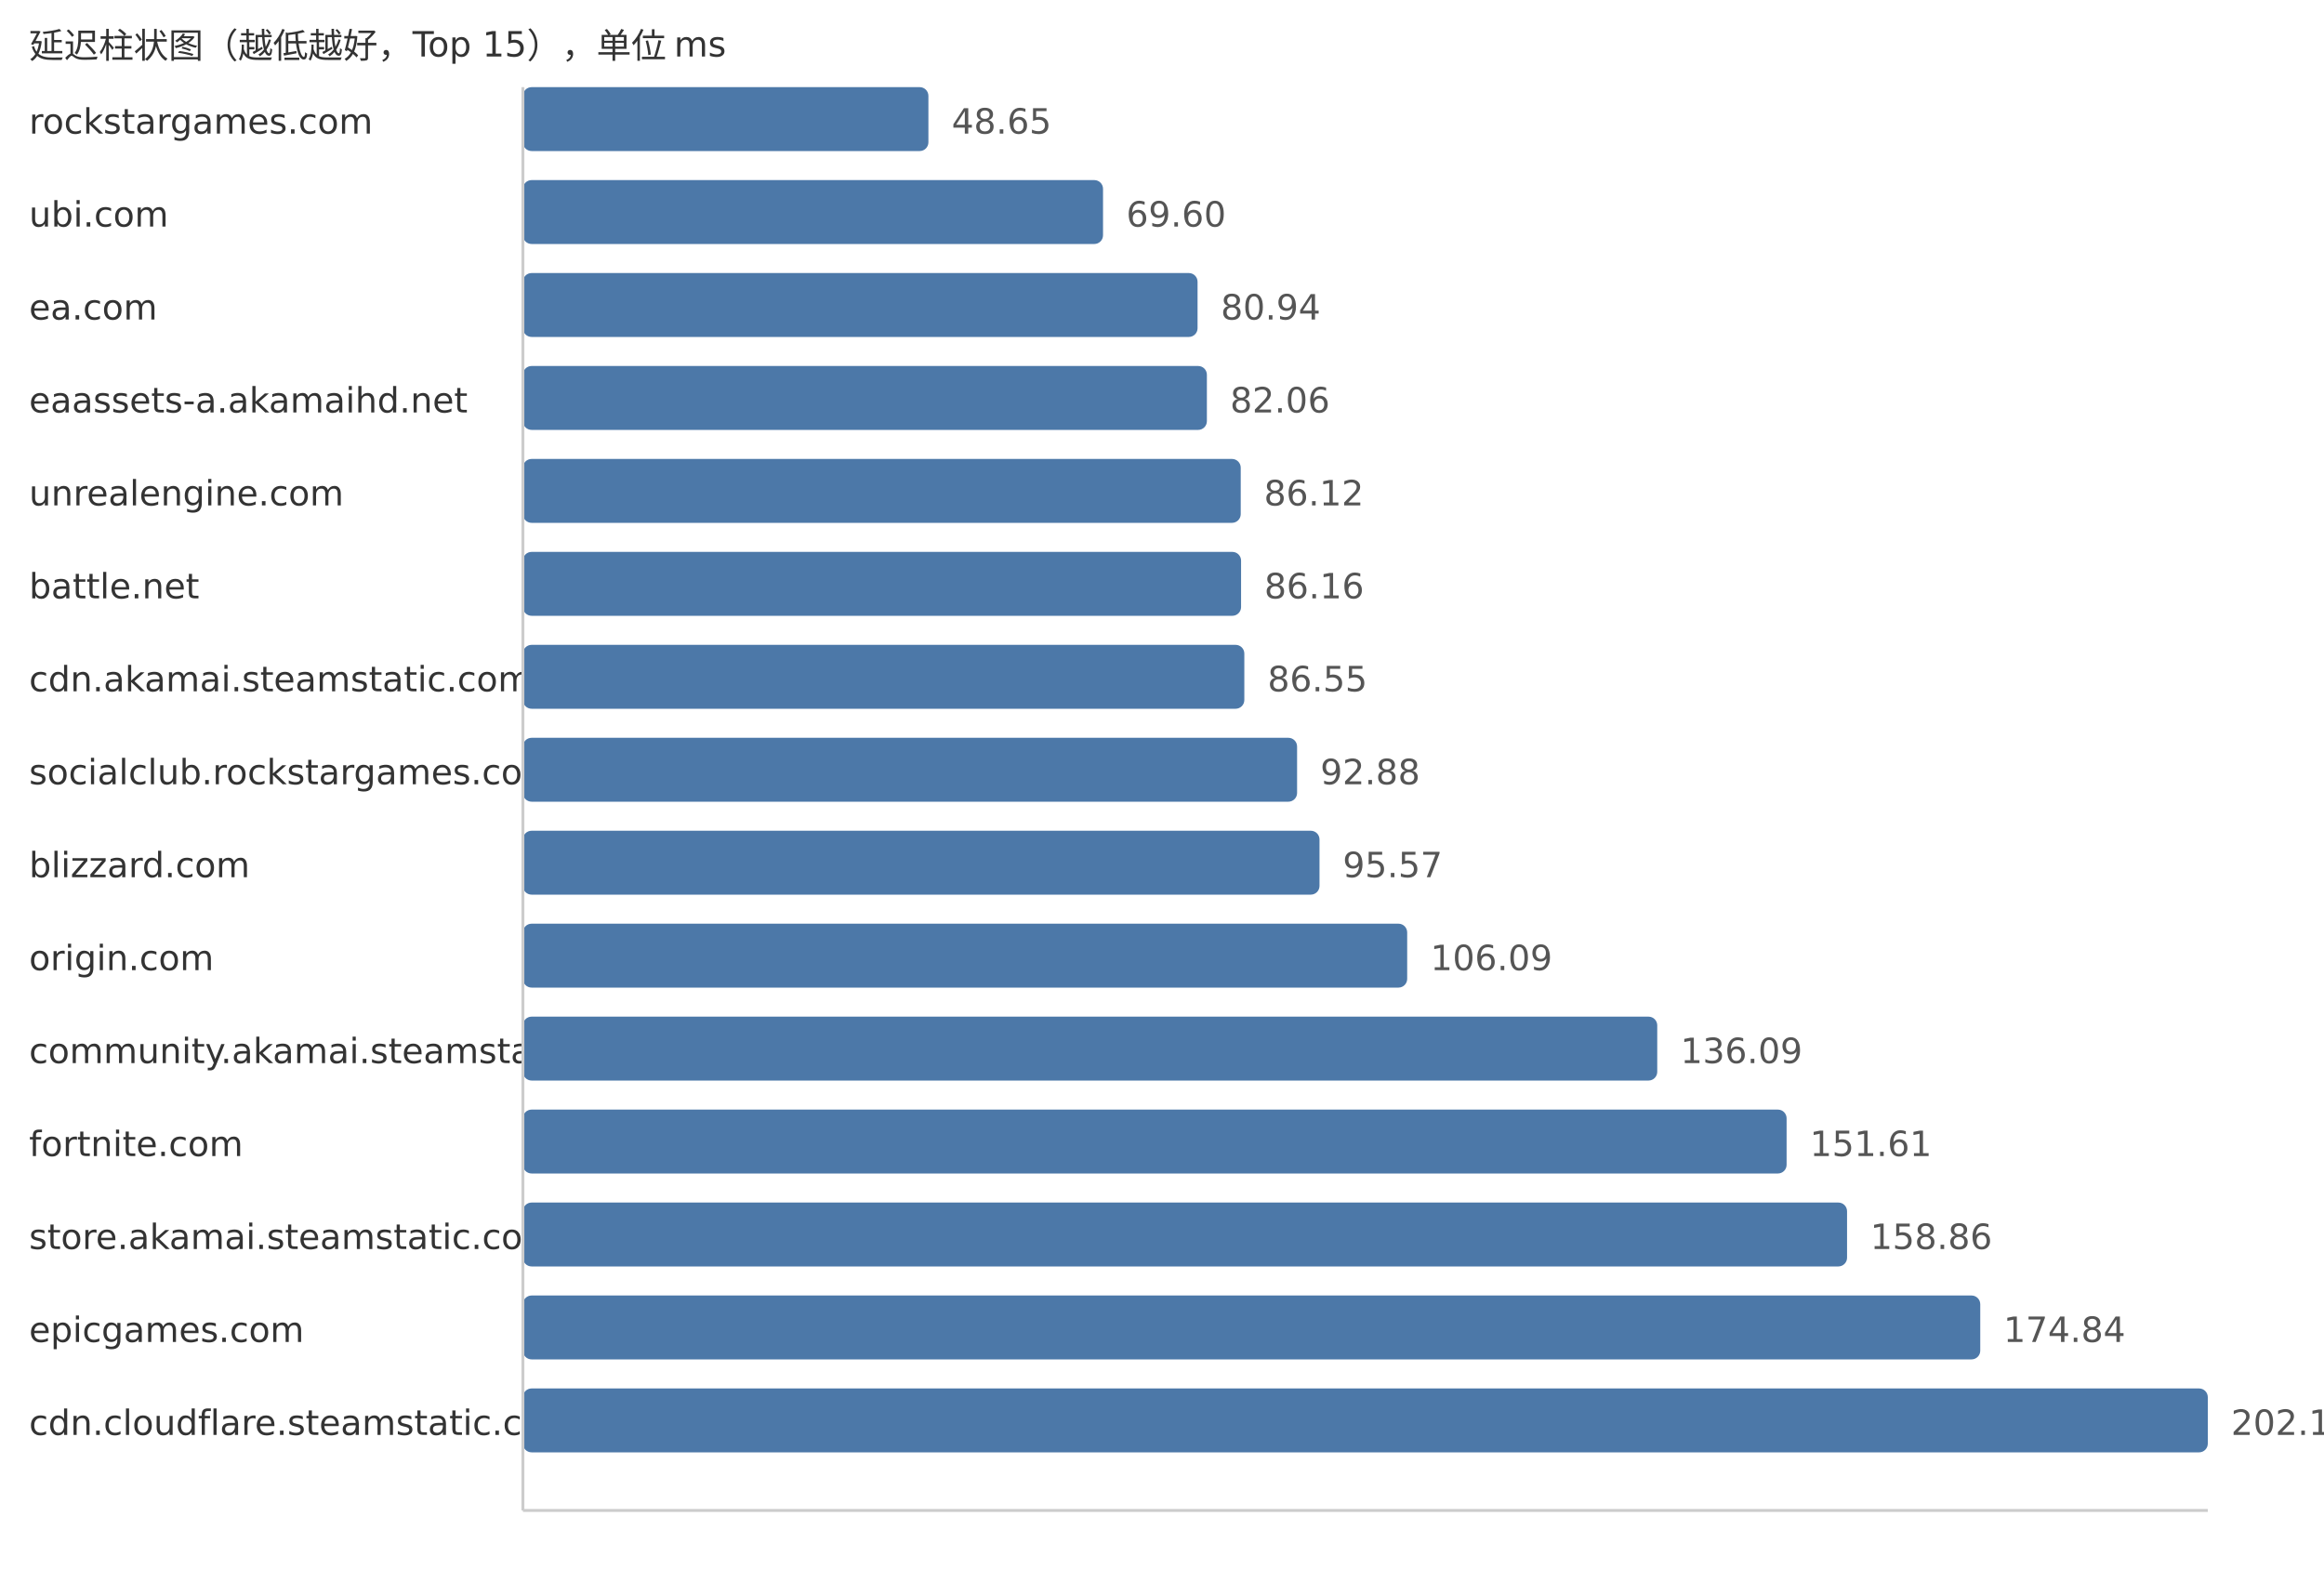
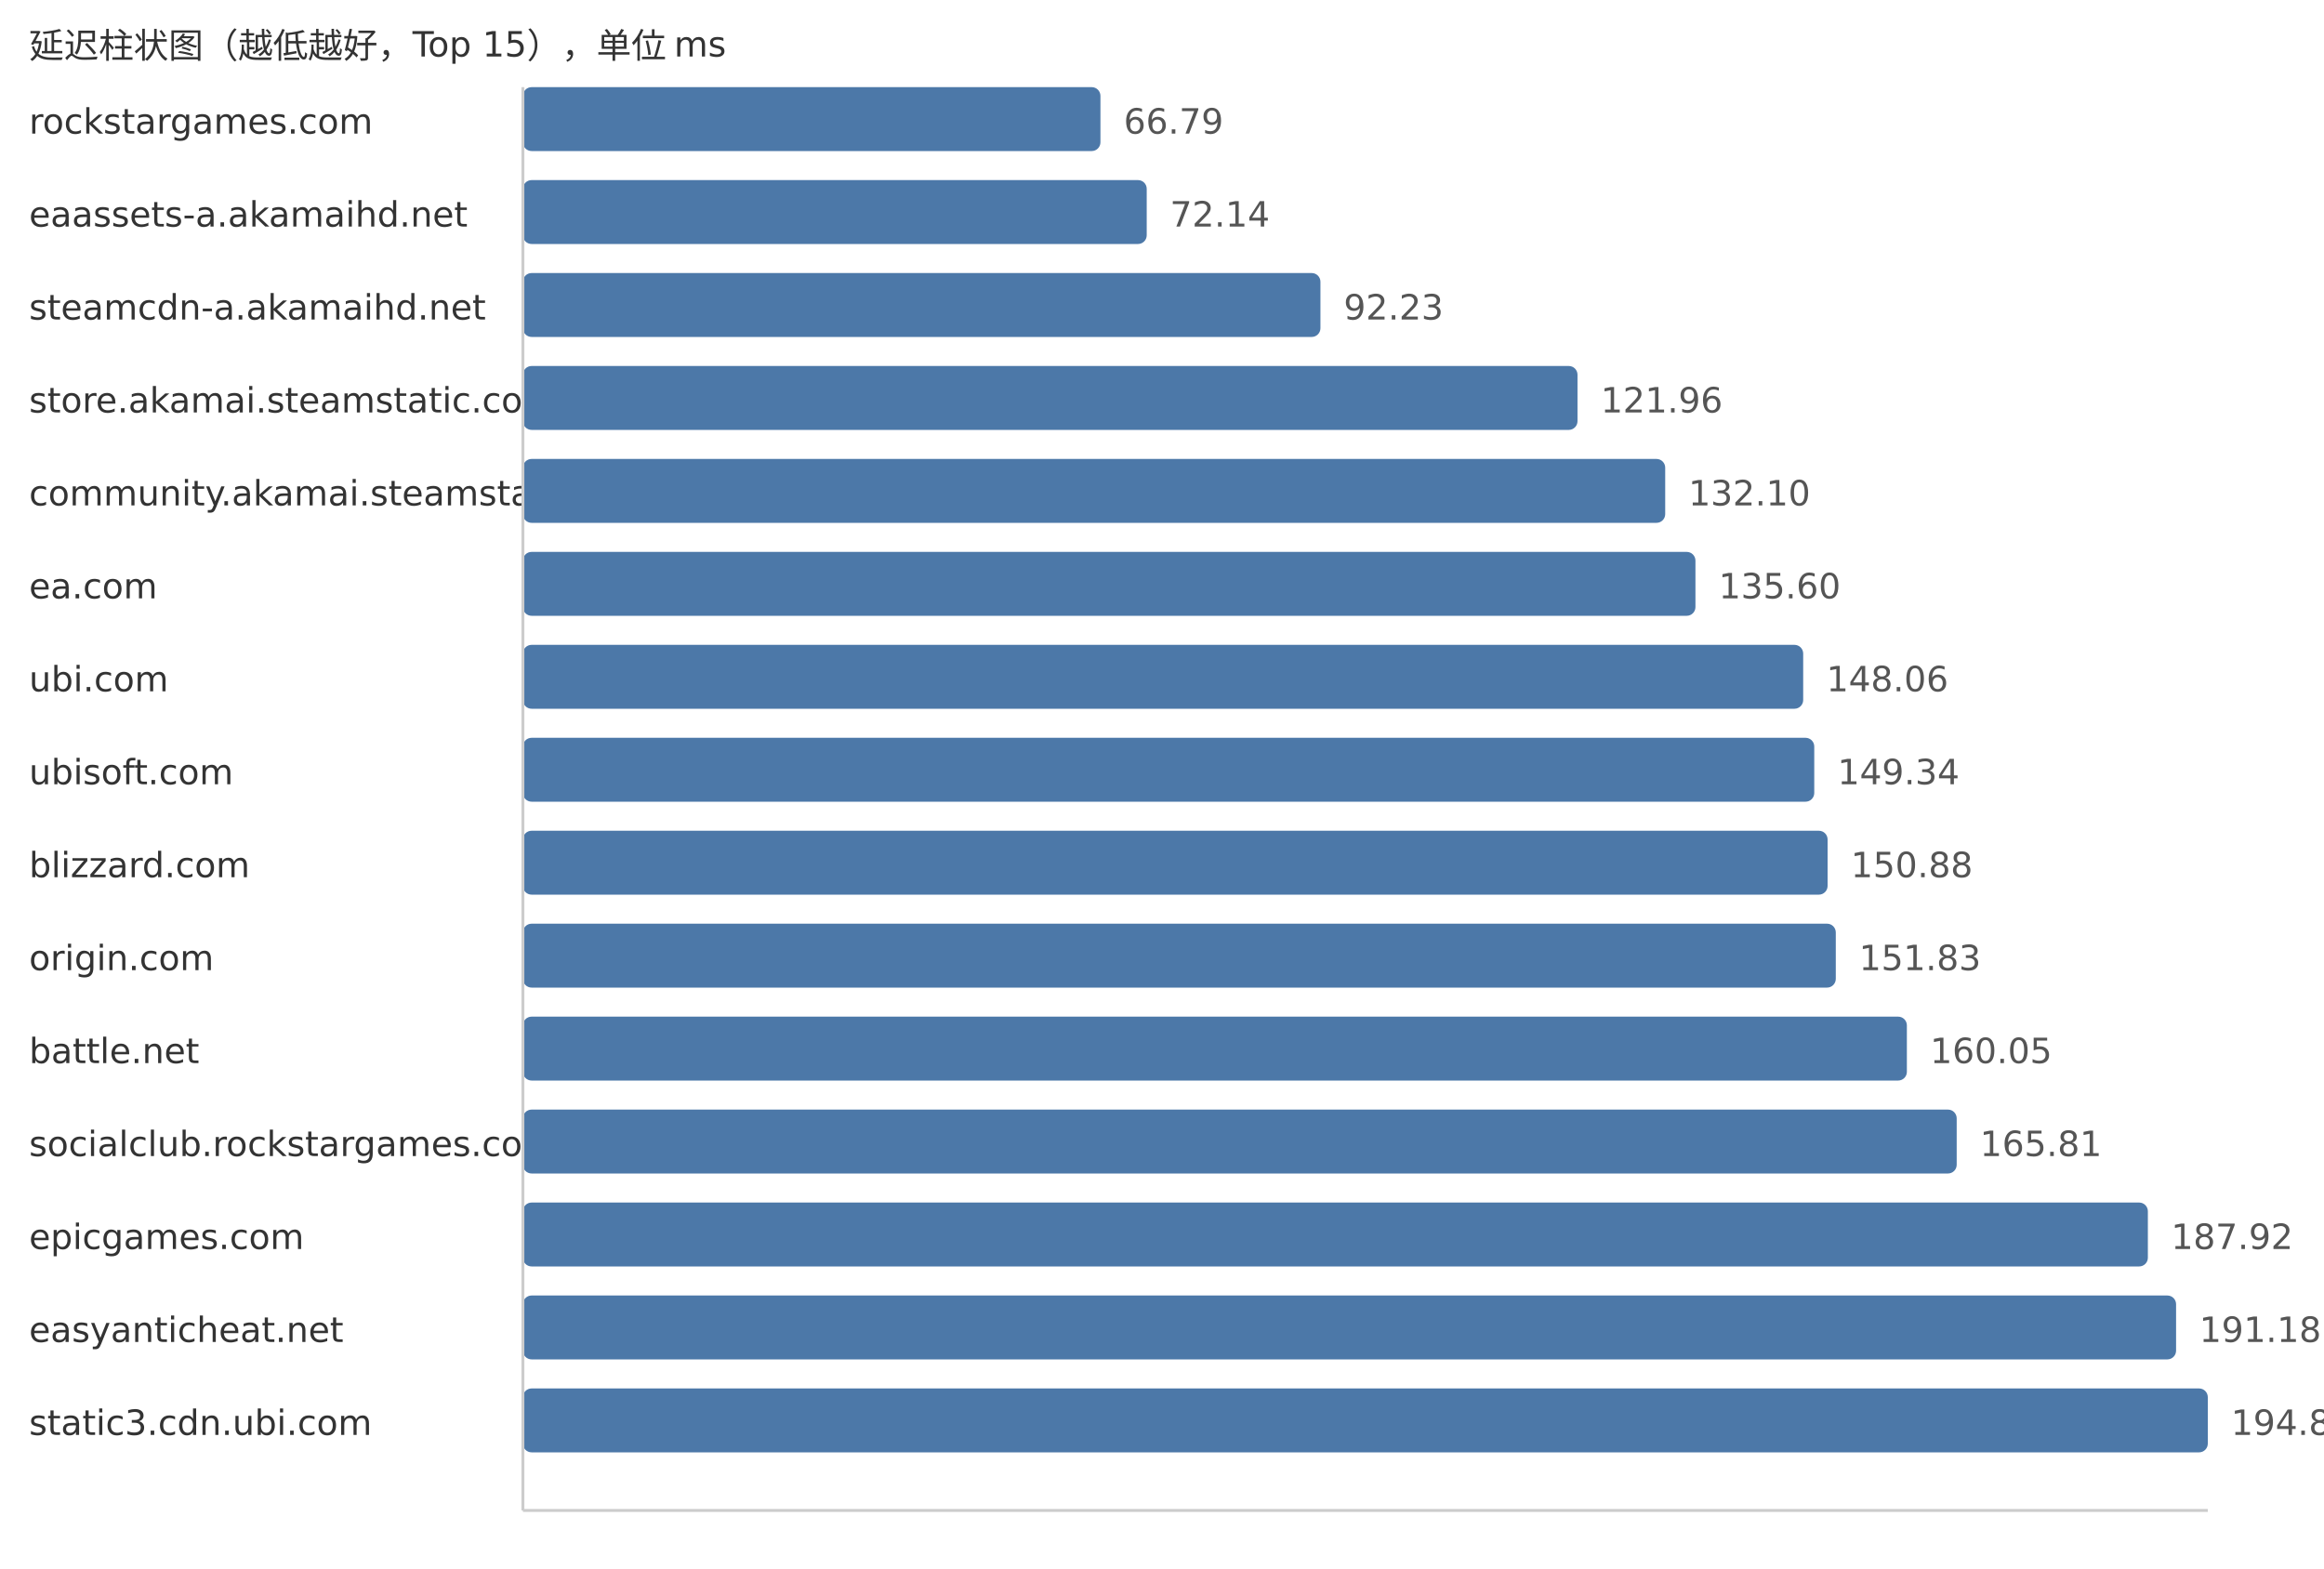
<svg xmlns="http://www.w3.org/2000/svg" width="800" height="540">
  <style> .label{font-family:DejaVu Sans,Verdana,Geneva,sans-serif;font-size:12px;fill:#333} .value{font-family:DejaVu Sans,Verdana,Geneva,sans-serif;font-size:12px;fill:#555} </style>
  <text x="10" y="20" class="label">延迟柱状图（越低越好，Top 15），单位 ms</text>
  <text x="10" y="46" class="label">rockstargames.com</text>
-   <rect x="180" y="30" width="139.59" height="22" fill="#4c78a8" rx="3" />
-   <text x="327.59" y="46" class="value">48.65</text>
-   <text x="10" y="78" class="label">ubi.com</text>
-   <rect x="180" y="62" width="199.7" height="22" fill="#4c78a8" rx="3" />
-   <text x="387.7" y="78" class="value">69.60</text>
-   <text x="10" y="110" class="label">ea.com</text>
-   <rect x="180" y="94" width="232.24" height="22" fill="#4c78a8" rx="3" />
-   <text x="420.24" y="110" class="value">80.94</text>
-   <text x="10" y="142" class="label">eaassets-a.akamaihd.net</text>
-   <rect x="180" y="126" width="235.45" height="22" fill="#4c78a8" rx="3" />
-   <text x="423.45" y="142" class="value">82.06</text>
-   <text x="10" y="174" class="label">unrealengine.com</text>
-   <rect x="180" y="158" width="247.1" height="22" fill="#4c78a8" rx="3" />
-   <text x="435.1" y="174" class="value">86.12</text>
-   <text x="10" y="206" class="label">battle.net</text>
-   <rect x="180" y="190" width="247.22" height="22" fill="#4c78a8" rx="3" />
-   <text x="435.22" y="206" class="value">86.16</text>
-   <text x="10" y="238" class="label">cdn.akamai.steamstatic.com</text>
-   <rect x="180" y="222" width="248.34" height="22" fill="#4c78a8" rx="3" />
-   <text x="436.34" y="238" class="value">86.55</text>
-   <text x="10" y="270" class="label">socialclub.rockstargames.com</text>
-   <rect x="180" y="254" width="266.5" height="22" fill="#4c78a8" rx="3" />
-   <text x="454.5" y="270" class="value">92.88</text>
+   <rect x="180" y="30" width="198.81" height="22" fill="#4c78a8" rx="3" />
+   <text x="386.81" y="46" class="value">66.79</text>
+   <text x="10" y="78" class="label">eaassets-a.akamaihd.net</text>
+   <rect x="180" y="62" width="214.74" height="22" fill="#4c78a8" rx="3" />
+   <text x="402.74" y="78" class="value">72.14</text>
+   <text x="10" y="110" class="label">steamcdn-a.akamaihd.net</text>
+   <rect x="180" y="94" width="274.54" height="22" fill="#4c78a8" rx="3" />
+   <text x="462.54" y="110" class="value">92.23</text>
+   <text x="10" y="142" class="label">store.akamai.steamstatic.com</text>
+   <rect x="180" y="126" width="363.03" height="22" fill="#4c78a8" rx="3" />
+   <text x="551.03" y="142" class="value">121.96</text>
+   <text x="10" y="174" class="label">community.akamai.steamstatic.com</text>
+   <rect x="180" y="158" width="393.22" height="22" fill="#4c78a8" rx="3" />
+   <text x="581.22" y="174" class="value">132.10</text>
+   <text x="10" y="206" class="label">ea.com</text>
+   <rect x="180" y="190" width="403.63" height="22" fill="#4c78a8" rx="3" />
+   <text x="591.63" y="206" class="value">135.60</text>
+   <text x="10" y="238" class="label">ubi.com</text>
+   <rect x="180" y="222" width="440.72" height="22" fill="#4c78a8" rx="3" />
+   <text x="628.72" y="238" class="value">148.06</text>
+   <text x="10" y="270" class="label">ubisoft.com</text>
+   <rect x="180" y="254" width="444.53" height="22" fill="#4c78a8" rx="3" />
+   <text x="632.53" y="270" class="value">149.34</text>
  <text x="10" y="302" class="label">blizzard.com</text>
-   <rect x="180" y="286" width="274.22" height="22" fill="#4c78a8" rx="3" />
-   <text x="462.22" y="302" class="value">95.57</text>
+   <rect x="180" y="286" width="449.12" height="22" fill="#4c78a8" rx="3" />
+   <text x="637.12" y="302" class="value">150.88</text>
  <text x="10" y="334" class="label">origin.com</text>
-   <rect x="180" y="318" width="304.4" height="22" fill="#4c78a8" rx="3" />
-   <text x="492.4" y="334" class="value">106.09</text>
-   <text x="10" y="366" class="label">community.akamai.steamstatic.com</text>
-   <rect x="180" y="350" width="390.48" height="22" fill="#4c78a8" rx="3" />
-   <text x="578.48" y="366" class="value">136.09</text>
-   <text x="10" y="398" class="label">fortnite.com</text>
-   <rect x="180" y="382" width="435.01" height="22" fill="#4c78a8" rx="3" />
-   <text x="623.01" y="398" class="value">151.61</text>
-   <text x="10" y="430" class="label">store.akamai.steamstatic.com</text>
-   <rect x="180" y="414" width="455.82" height="22" fill="#4c78a8" rx="3" />
-   <text x="643.82" y="430" class="value">158.86</text>
-   <text x="10" y="462" class="label">epicgames.com</text>
-   <rect x="180" y="446" width="501.67" height="22" fill="#4c78a8" rx="3" />
-   <text x="689.67" y="462" class="value">174.84</text>
-   <text x="10" y="494" class="label">cdn.cloudflare.steamstatic.com</text>
+   <rect x="180" y="318" width="451.94" height="22" fill="#4c78a8" rx="3" />
+   <text x="639.94" y="334" class="value">151.83</text>
+   <text x="10" y="366" class="label">battle.net</text>
+   <rect x="180" y="350" width="476.41" height="22" fill="#4c78a8" rx="3" />
+   <text x="664.41" y="366" class="value">160.05</text>
+   <text x="10" y="398" class="label">socialclub.rockstargames.com</text>
+   <rect x="180" y="382" width="493.56" height="22" fill="#4c78a8" rx="3" />
+   <text x="681.56" y="398" class="value">165.81</text>
+   <text x="10" y="430" class="label">epicgames.com</text>
+   <rect x="180" y="414" width="559.37" height="22" fill="#4c78a8" rx="3" />
+   <text x="747.37" y="430" class="value">187.92</text>
+   <text x="10" y="462" class="label">easyanticheat.net</text>
+   <rect x="180" y="446" width="569.08" height="22" fill="#4c78a8" rx="3" />
+   <text x="757.08" y="462" class="value">191.18</text>
+   <text x="10" y="494" class="label">static3.cdn.ubi.com</text>
  <rect x="180" y="478" width="580.0" height="22" fill="#4c78a8" rx="3" />
-   <text x="768.0" y="494" class="value">202.14</text>
+   <text x="768.0" y="494" class="value">194.85</text>
  <line x1="180" y1="30" x2="180" y2="520" stroke="#ccc" />
  <line x1="180" y1="520" x2="760" y2="520" stroke="#ccc" />
</svg>
